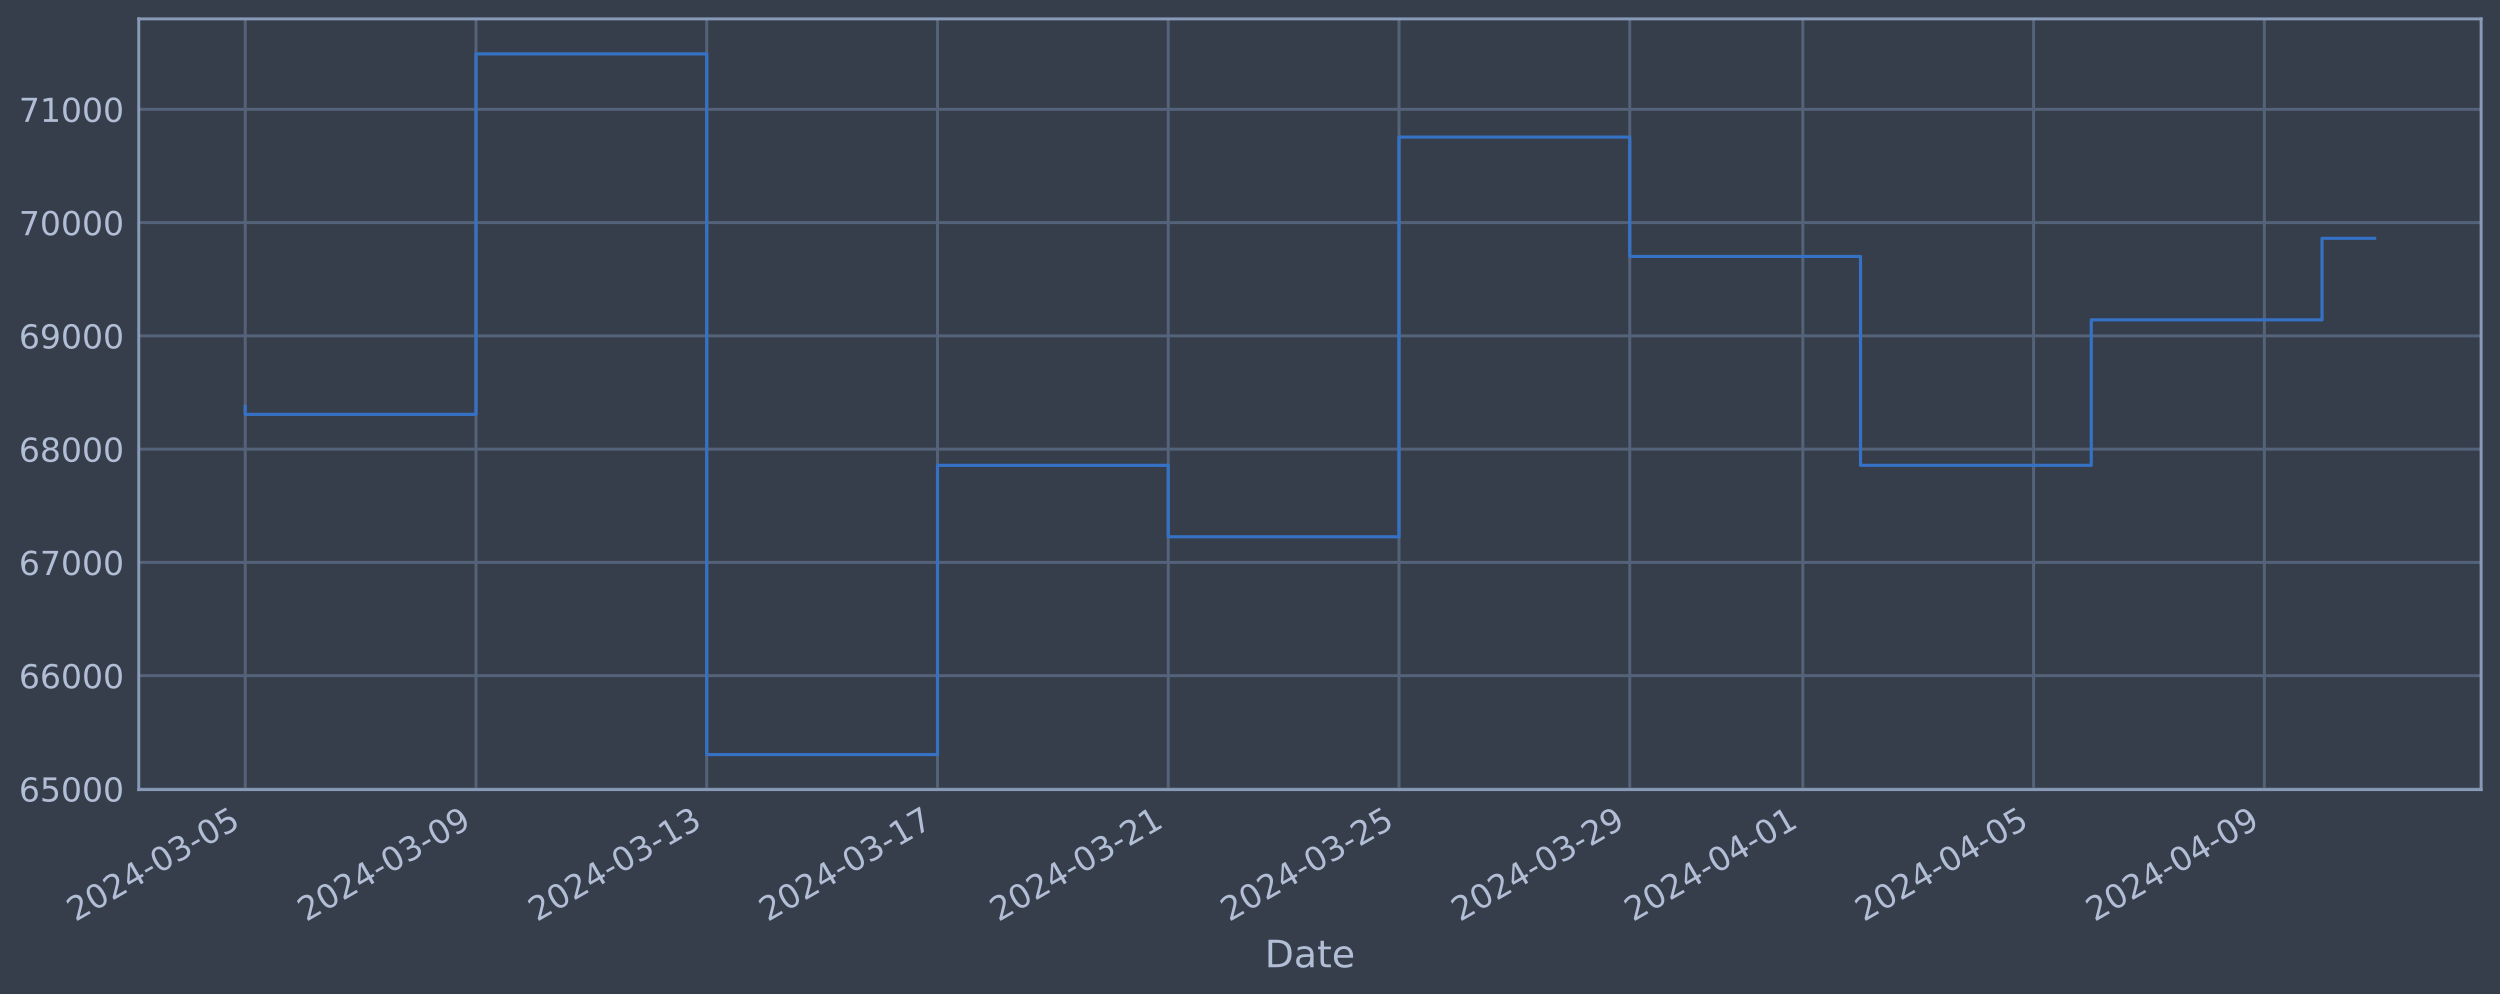
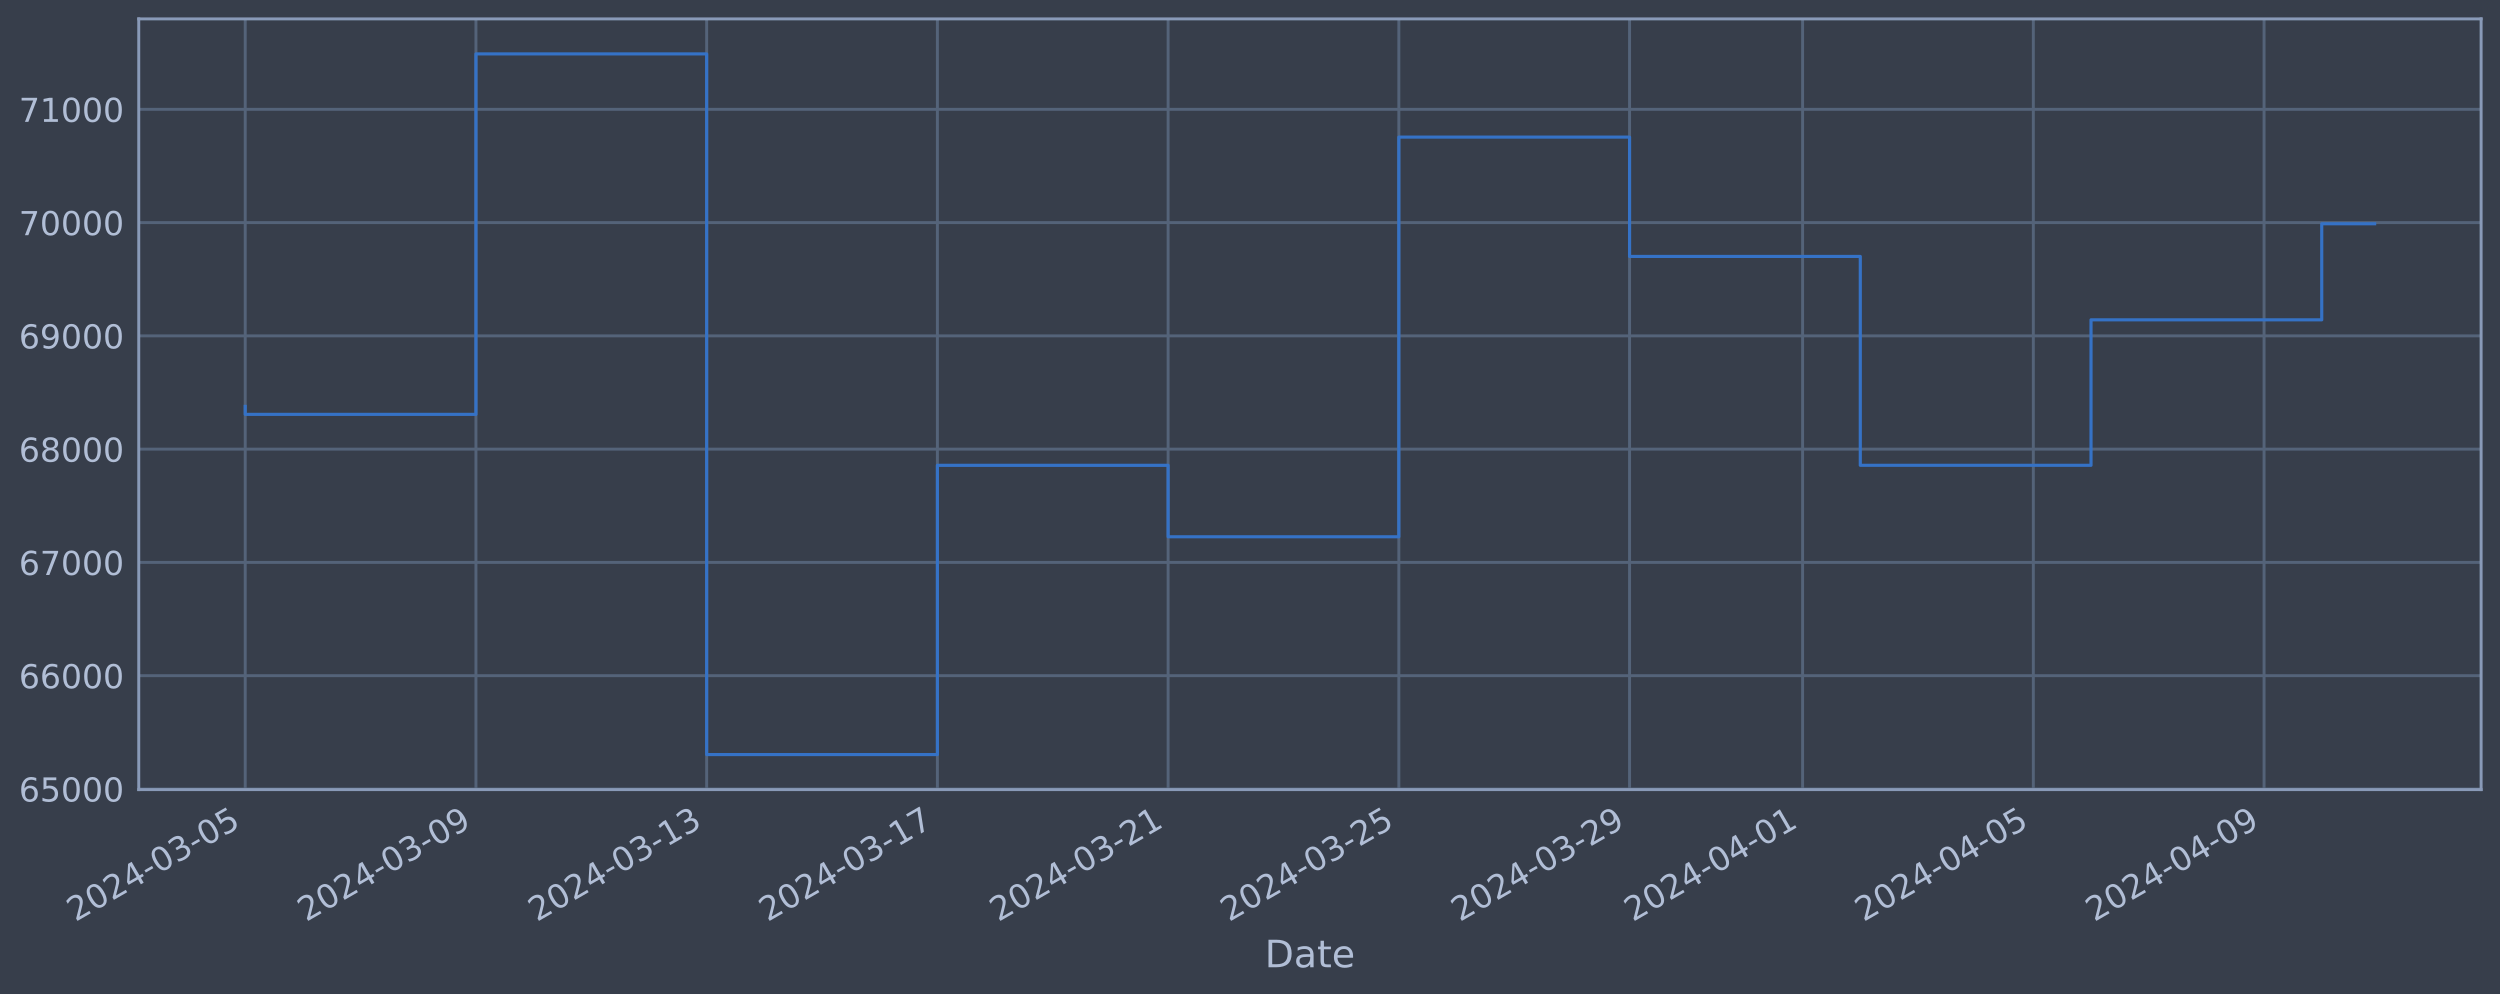
<svg xmlns="http://www.w3.org/2000/svg" xmlns:xlink="http://www.w3.org/1999/xlink" width="952.884pt" height="378.87pt" viewBox="0 0 952.884 378.87" version="1.1">
  <defs>
    <style type="text/css">*{stroke-linejoin: round; stroke-linecap: butt}</style>
  </defs>
  <g id="figure_1">
    <g id="patch_1">
      <path d="M 0 378.87  L 952.884 378.87  L 952.884 0  L 0 0  z " style="fill: #373e4b" />
    </g>
    <g id="axes_1">
      <g id="patch_2">
        <path d="M 52.884 300.96  L 945.684 300.96  L 945.684 7.2  L 52.884 7.2  z " style="fill: #373e4b" />
      </g>
      <g id="matplotlib.axis_1">
        <g id="xtick_1">
          <g id="line2d_1">
-             <path d="M 93.466 300.96  L 93.466 7.2  " clip-path="url(#p8699314c20)" style="fill: none; stroke: #546379; stroke-width: 1.12; stroke-linecap: square" />
+             <path d="M 93.466 300.96  L 93.466 7.2  " clip-path="url(#p7203af897f)" style="fill: none; stroke: #546379; stroke-width: 1.12; stroke-linecap: square" />
          </g>
          <g id="line2d_2" />
          <g id="text_1">
            <g style="fill: #b1bed6" transform="translate(28.74006 351.4642) rotate(-30) scale(0.126 -0.126)">
              <defs>
                <path id="DejaVuSans-32" d="M 1228 531  L 3431 531  L 3431 0  L 469 0  L 469 531  Q 828 903 1448 1529  Q 2069 2156 2228 2338  Q 2531 2678 2651 2914  Q 2772 3150 2772 3378  Q 2772 3750 2511 3984  Q 2250 4219 1831 4219  Q 1534 4219 1204 4116  Q 875 4013 500 3803  L 500 4441  Q 881 4594 1212 4672  Q 1544 4750 1819 4750  Q 2544 4750 2975 4387  Q 3406 4025 3406 3419  Q 3406 3131 3298 2873  Q 3191 2616 2906 2266  Q 2828 2175 2409 1742  Q 1991 1309 1228 531  z " transform="scale(0.015625)" />
                <path id="DejaVuSans-30" d="M 2034 4250  Q 1547 4250 1301 3770  Q 1056 3291 1056 2328  Q 1056 1369 1301 889  Q 1547 409 2034 409  Q 2525 409 2770 889  Q 3016 1369 3016 2328  Q 3016 3291 2770 3770  Q 2525 4250 2034 4250  z M 2034 4750  Q 2819 4750 3233 4129  Q 3647 3509 3647 2328  Q 3647 1150 3233 529  Q 2819 -91 2034 -91  Q 1250 -91 836 529  Q 422 1150 422 2328  Q 422 3509 836 4129  Q 1250 4750 2034 4750  z " transform="scale(0.015625)" />
                <path id="DejaVuSans-34" d="M 2419 4116  L 825 1625  L 2419 1625  L 2419 4116  z M 2253 4666  L 3047 4666  L 3047 1625  L 3713 1625  L 3713 1100  L 3047 1100  L 3047 0  L 2419 0  L 2419 1100  L 313 1100  L 313 1709  L 2253 4666  z " transform="scale(0.015625)" />
                <path id="DejaVuSans-2d" d="M 313 2009  L 1997 2009  L 1997 1497  L 313 1497  L 313 2009  z " transform="scale(0.015625)" />
                <path id="DejaVuSans-33" d="M 2597 2516  Q 3050 2419 3304 2112  Q 3559 1806 3559 1356  Q 3559 666 3084 287  Q 2609 -91 1734 -91  Q 1441 -91 1130 -33  Q 819 25 488 141  L 488 750  Q 750 597 1062 519  Q 1375 441 1716 441  Q 2309 441 2620 675  Q 2931 909 2931 1356  Q 2931 1769 2642 2001  Q 2353 2234 1838 2234  L 1294 2234  L 1294 2753  L 1863 2753  Q 2328 2753 2575 2939  Q 2822 3125 2822 3475  Q 2822 3834 2567 4026  Q 2313 4219 1838 4219  Q 1578 4219 1281 4162  Q 984 4106 628 3988  L 628 4550  Q 988 4650 1302 4700  Q 1616 4750 1894 4750  Q 2613 4750 3031 4423  Q 3450 4097 3450 3541  Q 3450 3153 3228 2886  Q 3006 2619 2597 2516  z " transform="scale(0.015625)" />
                <path id="DejaVuSans-35" d="M 691 4666  L 3169 4666  L 3169 4134  L 1269 4134  L 1269 2991  Q 1406 3038 1543 3061  Q 1681 3084 1819 3084  Q 2600 3084 3056 2656  Q 3513 2228 3513 1497  Q 3513 744 3044 326  Q 2575 -91 1722 -91  Q 1428 -91 1123 -41  Q 819 9 494 109  L 494 744  Q 775 591 1075 516  Q 1375 441 1709 441  Q 2250 441 2565 725  Q 2881 1009 2881 1497  Q 2881 1984 2565 2268  Q 2250 2553 1709 2553  Q 1456 2553 1204 2497  Q 953 2441 691 2322  L 691 4666  z " transform="scale(0.015625)" />
              </defs>
              <use xlink:href="#DejaVuSans-32" />
              <use xlink:href="#DejaVuSans-30" x="63.623" />
              <use xlink:href="#DejaVuSans-32" x="127.246" />
              <use xlink:href="#DejaVuSans-34" x="190.869" />
              <use xlink:href="#DejaVuSans-2d" x="254.492" />
              <use xlink:href="#DejaVuSans-30" x="290.576" />
              <use xlink:href="#DejaVuSans-33" x="354.199" />
              <use xlink:href="#DejaVuSans-2d" x="417.822" />
              <use xlink:href="#DejaVuSans-30" x="453.906" />
              <use xlink:href="#DejaVuSans-35" x="517.529" />
            </g>
          </g>
        </g>
        <g id="xtick_2">
          <g id="line2d_3">
-             <path d="M 181.42 300.96  L 181.42 7.2  " clip-path="url(#p8699314c20)" style="fill: none; stroke: #546379; stroke-width: 1.12; stroke-linecap: square" />
+             <path d="M 181.407 300.96  L 181.407 7.2  " clip-path="url(#p7203af897f)" style="fill: none; stroke: #546379; stroke-width: 1.12; stroke-linecap: square" />
          </g>
          <g id="line2d_4" />
          <g id="text_2">
-             <g style="fill: #b1bed6" transform="translate(116.6942 351.4642) rotate(-30) scale(0.126 -0.126)">
+             <g style="fill: #b1bed6" transform="translate(116.6815 351.4642) rotate(-30) scale(0.126 -0.126)">
              <defs>
                <path id="DejaVuSans-39" d="M 703 97  L 703 672  Q 941 559 1184 500  Q 1428 441 1663 441  Q 2288 441 2617 861  Q 2947 1281 2994 2138  Q 2813 1869 2534 1725  Q 2256 1581 1919 1581  Q 1219 1581 811 2004  Q 403 2428 403 3163  Q 403 3881 828 4315  Q 1253 4750 1959 4750  Q 2769 4750 3195 4129  Q 3622 3509 3622 2328  Q 3622 1225 3098 567  Q 2575 -91 1691 -91  Q 1453 -91 1209 -44  Q 966 3 703 97  z M 1959 2075  Q 2384 2075 2632 2365  Q 2881 2656 2881 3163  Q 2881 3666 2632 3958  Q 2384 4250 1959 4250  Q 1534 4250 1286 3958  Q 1038 3666 1038 3163  Q 1038 2656 1286 2365  Q 1534 2075 1959 2075  z " transform="scale(0.015625)" />
              </defs>
              <use xlink:href="#DejaVuSans-32" />
              <use xlink:href="#DejaVuSans-30" x="63.623" />
              <use xlink:href="#DejaVuSans-32" x="127.246" />
              <use xlink:href="#DejaVuSans-34" x="190.869" />
              <use xlink:href="#DejaVuSans-2d" x="254.492" />
              <use xlink:href="#DejaVuSans-30" x="290.576" />
              <use xlink:href="#DejaVuSans-33" x="354.199" />
              <use xlink:href="#DejaVuSans-2d" x="417.822" />
              <use xlink:href="#DejaVuSans-30" x="453.906" />
              <use xlink:href="#DejaVuSans-39" x="517.529" />
            </g>
          </g>
        </g>
        <g id="xtick_3">
          <g id="line2d_5">
-             <path d="M 269.374 300.96  L 269.374 7.2  " clip-path="url(#p8699314c20)" style="fill: none; stroke: #546379; stroke-width: 1.12; stroke-linecap: square" />
+             <path d="M 269.348 300.96  L 269.348 7.2  " clip-path="url(#p7203af897f)" style="fill: none; stroke: #546379; stroke-width: 1.12; stroke-linecap: square" />
          </g>
          <g id="line2d_6" />
          <g id="text_3">
-             <g style="fill: #b1bed6" transform="translate(204.6484 351.4642) rotate(-30) scale(0.126 -0.126)">
+             <g style="fill: #b1bed6" transform="translate(204.6229 351.4642) rotate(-30) scale(0.126 -0.126)">
              <defs>
                <path id="DejaVuSans-31" d="M 794 531  L 1825 531  L 1825 4091  L 703 3866  L 703 4441  L 1819 4666  L 2450 4666  L 2450 531  L 3481 531  L 3481 0  L 794 0  L 794 531  z " transform="scale(0.015625)" />
              </defs>
              <use xlink:href="#DejaVuSans-32" />
              <use xlink:href="#DejaVuSans-30" x="63.623" />
              <use xlink:href="#DejaVuSans-32" x="127.246" />
              <use xlink:href="#DejaVuSans-34" x="190.869" />
              <use xlink:href="#DejaVuSans-2d" x="254.492" />
              <use xlink:href="#DejaVuSans-30" x="290.576" />
              <use xlink:href="#DejaVuSans-33" x="354.199" />
              <use xlink:href="#DejaVuSans-2d" x="417.822" />
              <use xlink:href="#DejaVuSans-31" x="453.906" />
              <use xlink:href="#DejaVuSans-33" x="517.529" />
            </g>
          </g>
        </g>
        <g id="xtick_4">
          <g id="line2d_7">
-             <path d="M 357.328 300.96  L 357.328 7.2  " clip-path="url(#p8699314c20)" style="fill: none; stroke: #546379; stroke-width: 1.12; stroke-linecap: square" />
+             <path d="M 357.29 300.96  L 357.29 7.2  " clip-path="url(#p7203af897f)" style="fill: none; stroke: #546379; stroke-width: 1.12; stroke-linecap: square" />
          </g>
          <g id="line2d_8" />
          <g id="text_4">
-             <g style="fill: #b1bed6" transform="translate(292.6026 351.4642) rotate(-30) scale(0.126 -0.126)">
+             <g style="fill: #b1bed6" transform="translate(292.5643 351.4642) rotate(-30) scale(0.126 -0.126)">
              <defs>
                <path id="DejaVuSans-37" d="M 525 4666  L 3525 4666  L 3525 4397  L 1831 0  L 1172 0  L 2766 4134  L 525 4134  L 525 4666  z " transform="scale(0.015625)" />
              </defs>
              <use xlink:href="#DejaVuSans-32" />
              <use xlink:href="#DejaVuSans-30" x="63.623" />
              <use xlink:href="#DejaVuSans-32" x="127.246" />
              <use xlink:href="#DejaVuSans-34" x="190.869" />
              <use xlink:href="#DejaVuSans-2d" x="254.492" />
              <use xlink:href="#DejaVuSans-30" x="290.576" />
              <use xlink:href="#DejaVuSans-33" x="354.199" />
              <use xlink:href="#DejaVuSans-2d" x="417.822" />
              <use xlink:href="#DejaVuSans-31" x="453.906" />
              <use xlink:href="#DejaVuSans-37" x="517.529" />
            </g>
          </g>
        </g>
        <g id="xtick_5">
          <g id="line2d_9">
-             <path d="M 445.282 300.96  L 445.282 7.2  " clip-path="url(#p8699314c20)" style="fill: none; stroke: #546379; stroke-width: 1.12; stroke-linecap: square" />
+             <path d="M 445.231 300.96  L 445.231 7.2  " clip-path="url(#p7203af897f)" style="fill: none; stroke: #546379; stroke-width: 1.12; stroke-linecap: square" />
          </g>
          <g id="line2d_10" />
          <g id="text_5">
-             <g style="fill: #b1bed6" transform="translate(380.5568 351.4642) rotate(-30) scale(0.126 -0.126)">
+             <g style="fill: #b1bed6" transform="translate(380.5057 351.4642) rotate(-30) scale(0.126 -0.126)">
              <use xlink:href="#DejaVuSans-32" />
              <use xlink:href="#DejaVuSans-30" x="63.623" />
              <use xlink:href="#DejaVuSans-32" x="127.246" />
              <use xlink:href="#DejaVuSans-34" x="190.869" />
              <use xlink:href="#DejaVuSans-2d" x="254.492" />
              <use xlink:href="#DejaVuSans-30" x="290.576" />
              <use xlink:href="#DejaVuSans-33" x="354.199" />
              <use xlink:href="#DejaVuSans-2d" x="417.822" />
              <use xlink:href="#DejaVuSans-32" x="453.906" />
              <use xlink:href="#DejaVuSans-31" x="517.529" />
            </g>
          </g>
        </g>
        <g id="xtick_6">
          <g id="line2d_11">
-             <path d="M 533.236 300.96  L 533.236 7.2  " clip-path="url(#p8699314c20)" style="fill: none; stroke: #546379; stroke-width: 1.12; stroke-linecap: square" />
+             <path d="M 533.173 300.96  L 533.173 7.2  " clip-path="url(#p7203af897f)" style="fill: none; stroke: #546379; stroke-width: 1.12; stroke-linecap: square" />
          </g>
          <g id="line2d_12" />
          <g id="text_6">
-             <g style="fill: #b1bed6" transform="translate(468.5109 351.4642) rotate(-30) scale(0.126 -0.126)">
+             <g style="fill: #b1bed6" transform="translate(468.4471 351.4642) rotate(-30) scale(0.126 -0.126)">
              <use xlink:href="#DejaVuSans-32" />
              <use xlink:href="#DejaVuSans-30" x="63.623" />
              <use xlink:href="#DejaVuSans-32" x="127.246" />
              <use xlink:href="#DejaVuSans-34" x="190.869" />
              <use xlink:href="#DejaVuSans-2d" x="254.492" />
              <use xlink:href="#DejaVuSans-30" x="290.576" />
              <use xlink:href="#DejaVuSans-33" x="354.199" />
              <use xlink:href="#DejaVuSans-2d" x="417.822" />
              <use xlink:href="#DejaVuSans-32" x="453.906" />
              <use xlink:href="#DejaVuSans-35" x="517.529" />
            </g>
          </g>
        </g>
        <g id="xtick_7">
          <g id="line2d_13">
-             <path d="M 621.191 300.96  L 621.191 7.2  " clip-path="url(#p8699314c20)" style="fill: none; stroke: #546379; stroke-width: 1.12; stroke-linecap: square" />
+             <path d="M 621.114 300.96  L 621.114 7.2  " clip-path="url(#p7203af897f)" style="fill: none; stroke: #546379; stroke-width: 1.12; stroke-linecap: square" />
          </g>
          <g id="line2d_14" />
          <g id="text_7">
-             <g style="fill: #b1bed6" transform="translate(556.4651 351.4642) rotate(-30) scale(0.126 -0.126)">
+             <g style="fill: #b1bed6" transform="translate(556.3885 351.4642) rotate(-30) scale(0.126 -0.126)">
              <use xlink:href="#DejaVuSans-32" />
              <use xlink:href="#DejaVuSans-30" x="63.623" />
              <use xlink:href="#DejaVuSans-32" x="127.246" />
              <use xlink:href="#DejaVuSans-34" x="190.869" />
              <use xlink:href="#DejaVuSans-2d" x="254.492" />
              <use xlink:href="#DejaVuSans-30" x="290.576" />
              <use xlink:href="#DejaVuSans-33" x="354.199" />
              <use xlink:href="#DejaVuSans-2d" x="417.822" />
              <use xlink:href="#DejaVuSans-32" x="453.906" />
              <use xlink:href="#DejaVuSans-39" x="517.529" />
            </g>
          </g>
        </g>
        <g id="xtick_8">
          <g id="line2d_15">
-             <path d="M 687.156 300.96  L 687.156 7.2  " clip-path="url(#p8699314c20)" style="fill: none; stroke: #546379; stroke-width: 1.12; stroke-linecap: square" />
+             <path d="M 687.07 300.96  L 687.07 7.2  " clip-path="url(#p7203af897f)" style="fill: none; stroke: #546379; stroke-width: 1.12; stroke-linecap: square" />
          </g>
          <g id="line2d_16" />
          <g id="text_8">
-             <g style="fill: #b1bed6" transform="translate(622.4308 351.4642) rotate(-30) scale(0.126 -0.126)">
+             <g style="fill: #b1bed6" transform="translate(622.3446 351.4642) rotate(-30) scale(0.126 -0.126)">
              <use xlink:href="#DejaVuSans-32" />
              <use xlink:href="#DejaVuSans-30" x="63.623" />
              <use xlink:href="#DejaVuSans-32" x="127.246" />
              <use xlink:href="#DejaVuSans-34" x="190.869" />
              <use xlink:href="#DejaVuSans-2d" x="254.492" />
              <use xlink:href="#DejaVuSans-30" x="290.576" />
              <use xlink:href="#DejaVuSans-34" x="354.199" />
              <use xlink:href="#DejaVuSans-2d" x="417.822" />
              <use xlink:href="#DejaVuSans-30" x="453.906" />
              <use xlink:href="#DejaVuSans-31" x="517.529" />
            </g>
          </g>
        </g>
        <g id="xtick_9">
          <g id="line2d_17">
-             <path d="M 775.11 300.96  L 775.11 7.2  " clip-path="url(#p8699314c20)" style="fill: none; stroke: #546379; stroke-width: 1.12; stroke-linecap: square" />
+             <path d="M 775.011 300.96  L 775.011 7.2  " clip-path="url(#p7203af897f)" style="fill: none; stroke: #546379; stroke-width: 1.12; stroke-linecap: square" />
          </g>
          <g id="line2d_18" />
          <g id="text_9">
-             <g style="fill: #b1bed6" transform="translate(710.3849 351.4642) rotate(-30) scale(0.126 -0.126)">
+             <g style="fill: #b1bed6" transform="translate(710.286 351.4642) rotate(-30) scale(0.126 -0.126)">
              <use xlink:href="#DejaVuSans-32" />
              <use xlink:href="#DejaVuSans-30" x="63.623" />
              <use xlink:href="#DejaVuSans-32" x="127.246" />
              <use xlink:href="#DejaVuSans-34" x="190.869" />
              <use xlink:href="#DejaVuSans-2d" x="254.492" />
              <use xlink:href="#DejaVuSans-30" x="290.576" />
              <use xlink:href="#DejaVuSans-34" x="354.199" />
              <use xlink:href="#DejaVuSans-2d" x="417.822" />
              <use xlink:href="#DejaVuSans-30" x="453.906" />
              <use xlink:href="#DejaVuSans-35" x="517.529" />
            </g>
          </g>
        </g>
        <g id="xtick_10">
          <g id="line2d_19">
-             <path d="M 863.065 300.96  L 863.065 7.2  " clip-path="url(#p8699314c20)" style="fill: none; stroke: #546379; stroke-width: 1.12; stroke-linecap: square" />
+             <path d="M 862.953 300.96  L 862.953 7.2  " clip-path="url(#p7203af897f)" style="fill: none; stroke: #546379; stroke-width: 1.12; stroke-linecap: square" />
          </g>
          <g id="line2d_20" />
          <g id="text_10">
-             <g style="fill: #b1bed6" transform="translate(798.3391 351.4642) rotate(-30) scale(0.126 -0.126)">
+             <g style="fill: #b1bed6" transform="translate(798.2274 351.4642) rotate(-30) scale(0.126 -0.126)">
              <use xlink:href="#DejaVuSans-32" />
              <use xlink:href="#DejaVuSans-30" x="63.623" />
              <use xlink:href="#DejaVuSans-32" x="127.246" />
              <use xlink:href="#DejaVuSans-34" x="190.869" />
              <use xlink:href="#DejaVuSans-2d" x="254.492" />
              <use xlink:href="#DejaVuSans-30" x="290.576" />
              <use xlink:href="#DejaVuSans-34" x="354.199" />
              <use xlink:href="#DejaVuSans-2d" x="417.822" />
              <use xlink:href="#DejaVuSans-30" x="453.906" />
              <use xlink:href="#DejaVuSans-39" x="517.529" />
            </g>
          </g>
        </g>
        <g id="text_11">
          <g style="fill: #b1bed6" transform="translate(482.0746 368.6753) scale(0.144 -0.144)">
            <defs>
              <path id="DejaVuSans-44" d="M 1259 4147  L 1259 519  L 2022 519  Q 2988 519 3436 956  Q 3884 1394 3884 2338  Q 3884 3275 3436 3711  Q 2988 4147 2022 4147  L 1259 4147  z M 628 4666  L 1925 4666  Q 3281 4666 3915 4102  Q 4550 3538 4550 2338  Q 4550 1131 3912 565  Q 3275 0 1925 0  L 628 0  L 628 4666  z " transform="scale(0.015625)" />
              <path id="DejaVuSans-61" d="M 2194 1759  Q 1497 1759 1228 1600  Q 959 1441 959 1056  Q 959 750 1161 570  Q 1363 391 1709 391  Q 2188 391 2477 730  Q 2766 1069 2766 1631  L 2766 1759  L 2194 1759  z M 3341 1997  L 3341 0  L 2766 0  L 2766 531  Q 2569 213 2275 61  Q 1981 -91 1556 -91  Q 1019 -91 701 211  Q 384 513 384 1019  Q 384 1609 779 1909  Q 1175 2209 1959 2209  L 2766 2209  L 2766 2266  Q 2766 2663 2505 2880  Q 2244 3097 1772 3097  Q 1472 3097 1187 3025  Q 903 2953 641 2809  L 641 3341  Q 956 3463 1253 3523  Q 1550 3584 1831 3584  Q 2591 3584 2966 3190  Q 3341 2797 3341 1997  z " transform="scale(0.015625)" />
              <path id="DejaVuSans-74" d="M 1172 4494  L 1172 3500  L 2356 3500  L 2356 3053  L 1172 3053  L 1172 1153  Q 1172 725 1289 603  Q 1406 481 1766 481  L 2356 481  L 2356 0  L 1766 0  Q 1100 0 847 248  Q 594 497 594 1153  L 594 3053  L 172 3053  L 172 3500  L 594 3500  L 594 4494  L 1172 4494  z " transform="scale(0.015625)" />
              <path id="DejaVuSans-65" d="M 3597 1894  L 3597 1613  L 953 1613  Q 991 1019 1311 708  Q 1631 397 2203 397  Q 2534 397 2845 478  Q 3156 559 3463 722  L 3463 178  Q 3153 47 2828 -22  Q 2503 -91 2169 -91  Q 1331 -91 842 396  Q 353 884 353 1716  Q 353 2575 817 3079  Q 1281 3584 2069 3584  Q 2775 3584 3186 3129  Q 3597 2675 3597 1894  z M 3022 2063  Q 3016 2534 2758 2815  Q 2500 3097 2075 3097  Q 1594 3097 1305 2825  Q 1016 2553 972 2059  L 3022 2063  z " transform="scale(0.015625)" />
            </defs>
            <use xlink:href="#DejaVuSans-44" />
            <use xlink:href="#DejaVuSans-61" x="77.002" />
            <use xlink:href="#DejaVuSans-74" x="138.281" />
            <use xlink:href="#DejaVuSans-65" x="177.49" />
          </g>
        </g>
      </g>
      <g id="matplotlib.axis_2">
        <g id="ytick_1">
          <g id="line2d_21">
-             <path d="M 52.884 300.718  L 945.684 300.718  " clip-path="url(#p8699314c20)" style="fill: none; stroke: #546379; stroke-width: 1.12; stroke-linecap: square" />
+             <path d="M 52.884 300.718  L 945.684 300.718  " clip-path="url(#p7203af897f)" style="fill: none; stroke: #546379; stroke-width: 1.12; stroke-linecap: square" />
          </g>
          <g id="line2d_22" />
          <g id="text_12">
            <g style="fill: #b1bed6" transform="translate(7.2 305.5049) scale(0.126 -0.126)">
              <defs>
                <path id="DejaVuSans-36" d="M 2113 2584  Q 1688 2584 1439 2293  Q 1191 2003 1191 1497  Q 1191 994 1439 701  Q 1688 409 2113 409  Q 2538 409 2786 701  Q 3034 994 3034 1497  Q 3034 2003 2786 2293  Q 2538 2584 2113 2584  z M 3366 4563  L 3366 3988  Q 3128 4100 2886 4159  Q 2644 4219 2406 4219  Q 1781 4219 1451 3797  Q 1122 3375 1075 2522  Q 1259 2794 1537 2939  Q 1816 3084 2150 3084  Q 2853 3084 3261 2657  Q 3669 2231 3669 1497  Q 3669 778 3244 343  Q 2819 -91 2113 -91  Q 1303 -91 875 529  Q 447 1150 447 2328  Q 447 3434 972 4092  Q 1497 4750 2381 4750  Q 2619 4750 2861 4703  Q 3103 4656 3366 4563  z " transform="scale(0.015625)" />
              </defs>
              <use xlink:href="#DejaVuSans-36" />
              <use xlink:href="#DejaVuSans-35" x="63.623" />
              <use xlink:href="#DejaVuSans-30" x="127.246" />
              <use xlink:href="#DejaVuSans-30" x="190.869" />
              <use xlink:href="#DejaVuSans-30" x="254.492" />
            </g>
          </g>
        </g>
        <g id="ytick_2">
          <g id="line2d_23">
-             <path d="M 52.884 257.544  L 945.684 257.544  " clip-path="url(#p8699314c20)" style="fill: none; stroke: #546379; stroke-width: 1.12; stroke-linecap: square" />
+             <path d="M 52.884 257.544  L 945.684 257.544  " clip-path="url(#p7203af897f)" style="fill: none; stroke: #546379; stroke-width: 1.12; stroke-linecap: square" />
          </g>
          <g id="line2d_24" />
          <g id="text_13">
            <g style="fill: #b1bed6" transform="translate(7.2 262.331) scale(0.126 -0.126)">
              <use xlink:href="#DejaVuSans-36" />
              <use xlink:href="#DejaVuSans-36" x="63.623" />
              <use xlink:href="#DejaVuSans-30" x="127.246" />
              <use xlink:href="#DejaVuSans-30" x="190.869" />
              <use xlink:href="#DejaVuSans-30" x="254.492" />
            </g>
          </g>
        </g>
        <g id="ytick_3">
          <g id="line2d_25">
-             <path d="M 52.884 214.37  L 945.684 214.37  " clip-path="url(#p8699314c20)" style="fill: none; stroke: #546379; stroke-width: 1.12; stroke-linecap: square" />
+             <path d="M 52.884 214.37  L 945.684 214.37  " clip-path="url(#p7203af897f)" style="fill: none; stroke: #546379; stroke-width: 1.12; stroke-linecap: square" />
          </g>
          <g id="line2d_26" />
          <g id="text_14">
            <g style="fill: #b1bed6" transform="translate(7.2 219.157) scale(0.126 -0.126)">
              <use xlink:href="#DejaVuSans-36" />
              <use xlink:href="#DejaVuSans-37" x="63.623" />
              <use xlink:href="#DejaVuSans-30" x="127.246" />
              <use xlink:href="#DejaVuSans-30" x="190.869" />
              <use xlink:href="#DejaVuSans-30" x="254.492" />
            </g>
          </g>
        </g>
        <g id="ytick_4">
          <g id="line2d_27">
-             <path d="M 52.884 171.196  L 945.684 171.196  " clip-path="url(#p8699314c20)" style="fill: none; stroke: #546379; stroke-width: 1.12; stroke-linecap: square" />
+             <path d="M 52.884 171.196  L 945.684 171.196  " clip-path="url(#p7203af897f)" style="fill: none; stroke: #546379; stroke-width: 1.12; stroke-linecap: square" />
          </g>
          <g id="line2d_28" />
          <g id="text_15">
            <g style="fill: #b1bed6" transform="translate(7.2 175.9831) scale(0.126 -0.126)">
              <defs>
                <path id="DejaVuSans-38" d="M 2034 2216  Q 1584 2216 1326 1975  Q 1069 1734 1069 1313  Q 1069 891 1326 650  Q 1584 409 2034 409  Q 2484 409 2743 651  Q 3003 894 3003 1313  Q 3003 1734 2745 1975  Q 2488 2216 2034 2216  z M 1403 2484  Q 997 2584 770 2862  Q 544 3141 544 3541  Q 544 4100 942 4425  Q 1341 4750 2034 4750  Q 2731 4750 3128 4425  Q 3525 4100 3525 3541  Q 3525 3141 3298 2862  Q 3072 2584 2669 2484  Q 3125 2378 3379 2068  Q 3634 1759 3634 1313  Q 3634 634 3220 271  Q 2806 -91 2034 -91  Q 1263 -91 848 271  Q 434 634 434 1313  Q 434 1759 690 2068  Q 947 2378 1403 2484  z M 1172 3481  Q 1172 3119 1398 2916  Q 1625 2713 2034 2713  Q 2441 2713 2670 2916  Q 2900 3119 2900 3481  Q 2900 3844 2670 4047  Q 2441 4250 2034 4250  Q 1625 4250 1398 4047  Q 1172 3844 1172 3481  z " transform="scale(0.015625)" />
              </defs>
              <use xlink:href="#DejaVuSans-36" />
              <use xlink:href="#DejaVuSans-38" x="63.623" />
              <use xlink:href="#DejaVuSans-30" x="127.246" />
              <use xlink:href="#DejaVuSans-30" x="190.869" />
              <use xlink:href="#DejaVuSans-30" x="254.492" />
            </g>
          </g>
        </g>
        <g id="ytick_5">
          <g id="line2d_29">
-             <path d="M 52.884 128.022  L 945.684 128.022  " clip-path="url(#p8699314c20)" style="fill: none; stroke: #546379; stroke-width: 1.12; stroke-linecap: square" />
+             <path d="M 52.884 128.022  L 945.684 128.022  " clip-path="url(#p7203af897f)" style="fill: none; stroke: #546379; stroke-width: 1.12; stroke-linecap: square" />
          </g>
          <g id="line2d_30" />
          <g id="text_16">
            <g style="fill: #b1bed6" transform="translate(7.2 132.8092) scale(0.126 -0.126)">
              <use xlink:href="#DejaVuSans-36" />
              <use xlink:href="#DejaVuSans-39" x="63.623" />
              <use xlink:href="#DejaVuSans-30" x="127.246" />
              <use xlink:href="#DejaVuSans-30" x="190.869" />
              <use xlink:href="#DejaVuSans-30" x="254.492" />
            </g>
          </g>
        </g>
        <g id="ytick_6">
          <g id="line2d_31">
-             <path d="M 52.884 84.848  L 945.684 84.848  " clip-path="url(#p8699314c20)" style="fill: none; stroke: #546379; stroke-width: 1.12; stroke-linecap: square" />
+             <path d="M 52.884 84.848  L 945.684 84.848  " clip-path="url(#p7203af897f)" style="fill: none; stroke: #546379; stroke-width: 1.12; stroke-linecap: square" />
          </g>
          <g id="line2d_32" />
          <g id="text_17">
            <g style="fill: #b1bed6" transform="translate(7.2 89.63523) scale(0.126 -0.126)">
              <use xlink:href="#DejaVuSans-37" />
              <use xlink:href="#DejaVuSans-30" x="63.623" />
              <use xlink:href="#DejaVuSans-30" x="127.246" />
              <use xlink:href="#DejaVuSans-30" x="190.869" />
              <use xlink:href="#DejaVuSans-30" x="254.492" />
            </g>
          </g>
        </g>
        <g id="ytick_7">
          <g id="line2d_33">
-             <path d="M 52.884 41.674  L 945.684 41.674  " clip-path="url(#p8699314c20)" style="fill: none; stroke: #546379; stroke-width: 1.12; stroke-linecap: square" />
+             <path d="M 52.884 41.674  L 945.684 41.674  " clip-path="url(#p7203af897f)" style="fill: none; stroke: #546379; stroke-width: 1.12; stroke-linecap: square" />
          </g>
          <g id="line2d_34" />
          <g id="text_18">
            <g style="fill: #b1bed6" transform="translate(7.2 46.4613) scale(0.126 -0.126)">
              <use xlink:href="#DejaVuSans-37" />
              <use xlink:href="#DejaVuSans-31" x="63.623" />
              <use xlink:href="#DejaVuSans-30" x="127.246" />
              <use xlink:href="#DejaVuSans-30" x="190.869" />
              <use xlink:href="#DejaVuSans-30" x="254.492" />
            </g>
          </g>
        </g>
      </g>
      <g id="line2d_35">
-         <path d="M 93.466 154.891  L 93.466 157.946  L 181.42 157.946  L 181.42 20.553  L 269.374 20.553  L 269.374 287.607  L 357.328 287.607  L 357.328 177.362  L 445.282 177.362  L 445.282 204.598  L 533.236 204.598  L 533.236 52.265  L 621.191 52.265  L 621.191 97.744  L 709.145 97.744  L 709.145 177.352  L 797.099 177.352  L 797.099 121.902  L 885.053 121.902  L 885.053 90.834  L 905.102 90.834  " clip-path="url(#p8699314c20)" style="fill: none; stroke: #3572c6; stroke-width: 1.2; stroke-linecap: square" />
+         <path d="M 93.466 154.891  L 93.466 157.946  L 181.407 157.946  L 181.407 20.553  L 269.348 20.553  L 269.348 287.607  L 357.29 287.607  L 357.29 177.362  L 445.231 177.362  L 445.231 204.598  L 533.173 204.598  L 533.173 52.265  L 621.114 52.265  L 621.114 97.744  L 709.055 97.744  L 709.055 177.352  L 796.997 177.352  L 796.997 121.902  L 884.938 121.902  L 884.938 85.286  L 905.102 85.286  " clip-path="url(#p7203af897f)" style="fill: none; stroke: #3572c6; stroke-width: 1.2; stroke-linecap: square" />
      </g>
      <g id="patch_3">
        <path d="M 52.884 300.96  L 52.884 7.2  " style="fill: none; stroke: #899ab8; stroke-width: 1.12; stroke-linejoin: miter; stroke-linecap: square" />
      </g>
      <g id="patch_4">
        <path d="M 945.684 300.96  L 945.684 7.2  " style="fill: none; stroke: #899ab8; stroke-width: 1.12; stroke-linejoin: miter; stroke-linecap: square" />
      </g>
      <g id="patch_5">
        <path d="M 52.884 300.96  L 945.684 300.96  " style="fill: none; stroke: #899ab8; stroke-width: 1.12; stroke-linejoin: miter; stroke-linecap: square" />
      </g>
      <g id="patch_6">
        <path d="M 52.884 7.2  L 945.684 7.2  " style="fill: none; stroke: #899ab8; stroke-width: 1.12; stroke-linejoin: miter; stroke-linecap: square" />
      </g>
    </g>
  </g>
  <defs>
-     <clipPath id="p8699314c20">
+     <clipPath id="p7203af897f">
      <rect x="52.884" y="7.2" width="892.8" height="293.76" />
    </clipPath>
  </defs>
</svg>
